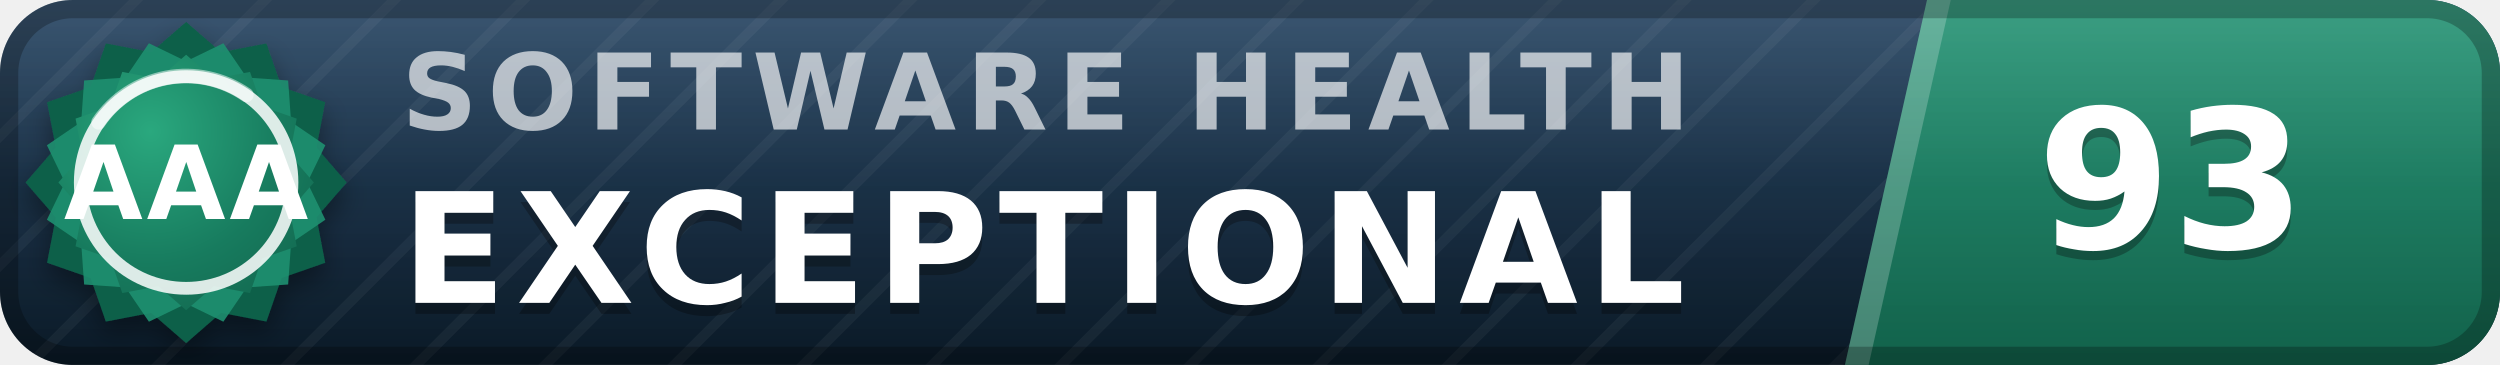
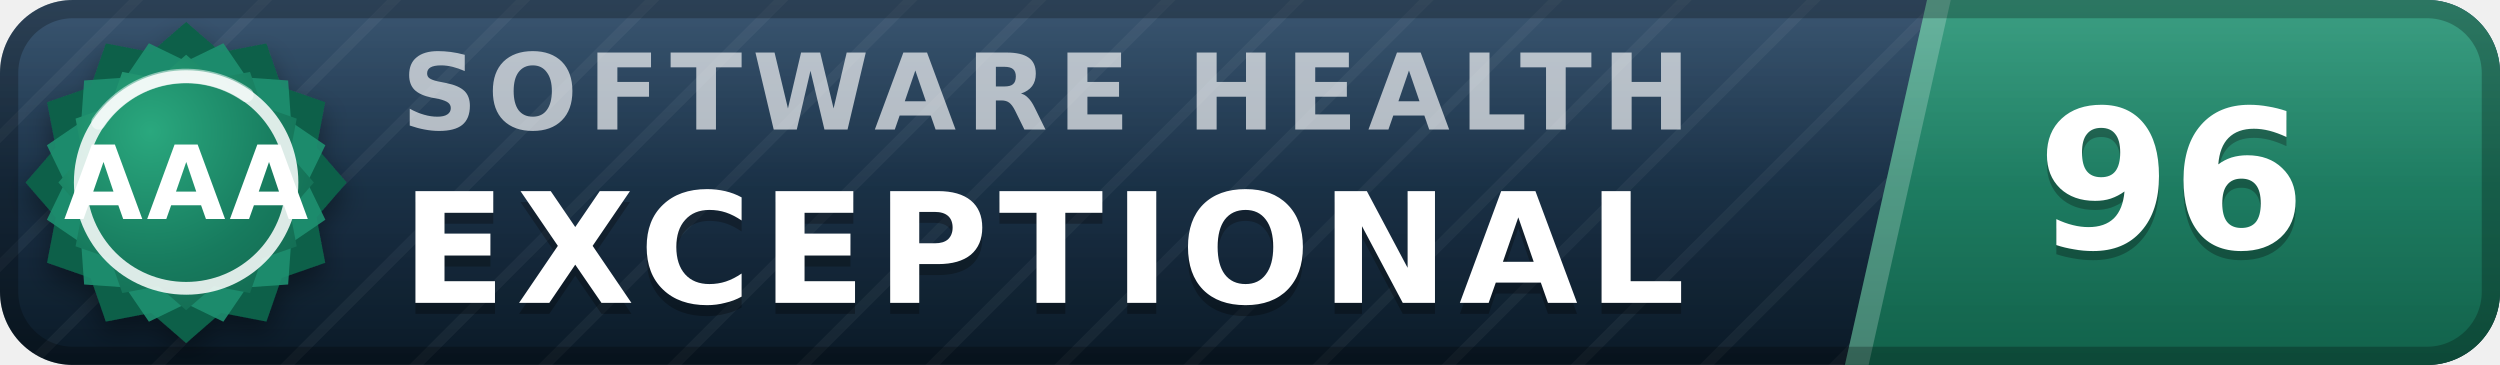
- <svg xmlns="http://www.w3.org/2000/svg" width="137" height="20" viewBox="0 0 137 20" role="img" aria-label="inspect.software software health index 93 of 100, exceptional (grade AAA)" font-family="Verdana,DejaVu Sans,Geneva,sans-serif">
+ <svg xmlns="http://www.w3.org/2000/svg" width="137" height="20" viewBox="0 0 137 20" role="img" aria-label="inspect.software software health index 96 of 100, exceptional (grade AAA)" font-family="Verdana,DejaVu Sans,Geneva,sans-serif">
  <defs>
    <linearGradient id="plate" x1="0" y1="0" x2="0" y2="1">
      <stop offset="0" stop-color="#1d3d5c" />
      <stop offset="1" stop-color="#0a1926" />
    </linearGradient>
    <linearGradient id="endplate" x1="0" y1="0" x2="0" y2="1">
      <stop offset="0" stop-color="#1e9070" />
      <stop offset="1" stop-color="#11614a" />
    </linearGradient>
    <linearGradient id="gloss" x1="0" y1="0" x2="0" y2="1">
      <stop offset="0" stop-color="#fff" stop-opacity=".13" />
      <stop offset=".5" stop-color="#fff" stop-opacity=".03" />
      <stop offset="1" stop-color="#fff" stop-opacity="0" />
    </linearGradient>
    <pattern id="guilloche" width="5" height="5" patternUnits="userSpaceOnUse" patternTransform="rotate(45)">
      <line x1="0" y1="0" x2="0" y2="5" stroke="#fff" stroke-opacity=".045" stroke-width="1.1" />
    </pattern>
    <clipPath id="rounded">
      <rect width="137" height="20" rx="4" />
    </clipPath>
    <radialGradient id="sealFace" cx=".36" cy=".3" r=".95">
      <stop offset="0" stop-color="#2aa87e" />
      <stop offset=".55" stop-color="#177b5e" />
      <stop offset="1" stop-color="#11614a" />
    </radialGradient>
    <filter id="sealShadow" x="-40%" y="-40%" width="180%" height="180%">
      <feDropShadow dx="0" dy="0.7" stdDeviation="0.7" flood-color="#000" flood-opacity="0.38" />
    </filter>
  </defs>
  <g clip-path="url(#rounded)">
    <rect width="137" height="20" fill="url(#plate)" />
    <rect width="137" height="20" fill="url(#guilloche)" />
    <polygon points="105.6,0 137,0 137,20 101.1,20" fill="url(#endplate)" />
    <polygon points="105.6,0 106.9,0 102.4,20 101.1,20" fill="#fff" fill-opacity=".22" />
    <text x="22.0" y="7.1" font-size="5.8" letter-spacing="0.55" fill="#fff" fill-opacity=".66" font-weight="bold" textLength="76.3" lengthAdjust="spacing">SOFTWARE HEALTH</text>
    <text x="22.0" y="17.2" font-size="8.4" fill="#000" fill-opacity=".3" font-weight="bold" letter-spacing="0.55" textLength="76.0" lengthAdjust="spacing">EXCEPTIONAL</text>
    <text x="22.0" y="16.6" font-size="8.4" fill="#fff" font-weight="bold" letter-spacing="0.55" textLength="76.0" lengthAdjust="spacing">EXCEPTIONAL</text>
-     <text x="119.0" y="14.1" font-size="10.6" fill="#000" fill-opacity=".3" font-weight="bold" text-anchor="middle">93</text>
-     <text x="119.0" y="13.6" font-size="10.6" fill="#fff" font-weight="bold" text-anchor="middle">93</text>
+     <text x="119.0" y="14.1" font-size="10.6" fill="#000" fill-opacity=".3" font-weight="bold" text-anchor="middle">96</text>
+     <text x="119.0" y="13.6" font-size="10.6" fill="#fff" font-weight="bold" text-anchor="middle">96</text>
    <rect width="137" height="20" fill="url(#gloss)" />
  </g>
  <rect x=".5" y=".5" width="136" height="19" rx="3.5" fill="none" stroke="#000" stroke-opacity=".25" />
  <g filter="url(#sealShadow)">
    <path d="M10.20 1.20 L12.11 2.86 L14.60 2.38 L15.43 4.77 L17.82 5.60 L17.34 8.09 L19.00 10.00 L17.34 11.91 L17.82 14.40 L15.43 15.23 L14.60 17.62 L12.11 17.14 L10.20 18.80 L8.29 17.14 L5.80 17.62 L4.97 15.23 L2.58 14.40 L3.06 11.91 L1.40 10.00 L3.06 8.09 L2.58 5.60 L4.97 4.77 L5.80 2.38 L8.29 2.86 L10.20 1.20 Z" fill="#11614a" />
  </g>
  <path d="M12.24 2.37 L13.52 4.25 L15.79 4.41 L15.95 6.68 L17.83 7.96 L16.84 10.00 L17.83 12.04 L15.95 13.32 L15.79 15.59 L13.52 15.75 L12.24 17.63 L10.20 16.64 L8.16 17.63 L6.88 15.75 L4.61 15.59 L4.45 13.32 L2.57 12.04 L3.56 10.00 L2.57 7.96 L4.45 6.68 L4.61 4.41 L6.88 4.25 L8.16 2.37 L10.20 3.36 L12.24 2.37 Z" fill="#1e9070" fill-opacity=".9" />
  <path d="M10.20 3.00 L11.72 4.32 L13.70 3.94 L14.36 5.84 L16.26 6.50 L15.88 8.48 L17.20 10.00 L15.88 11.52 L16.26 13.50 L14.36 14.16 L13.70 16.06 L11.72 15.68 L10.20 17.00 L8.68 15.68 L6.70 16.06 L6.04 14.16 L4.14 13.50 L4.52 11.52 L3.20 10.00 L4.52 8.48 L4.14 6.50 L6.04 5.84 L6.70 3.94 L8.68 4.32 L10.20 3.00 Z" fill="url(#sealFace)" />
  <circle cx="10.2" cy="10.0" r="5.8" fill="none" stroke="#fff" stroke-opacity=".85" stroke-width=".7" />
  <path d="M5.4 6.7 A5.8 5.8 0 0 1 13.5 5.2" stroke="#fff" stroke-opacity=".5" stroke-width=".8" fill="none" stroke-linecap="round" />
  <text x="10.2" y="12.0" font-size="5.6" fill="#fff" font-weight="bold" text-anchor="middle" letter-spacing=".2">AAA</text>
</svg>
